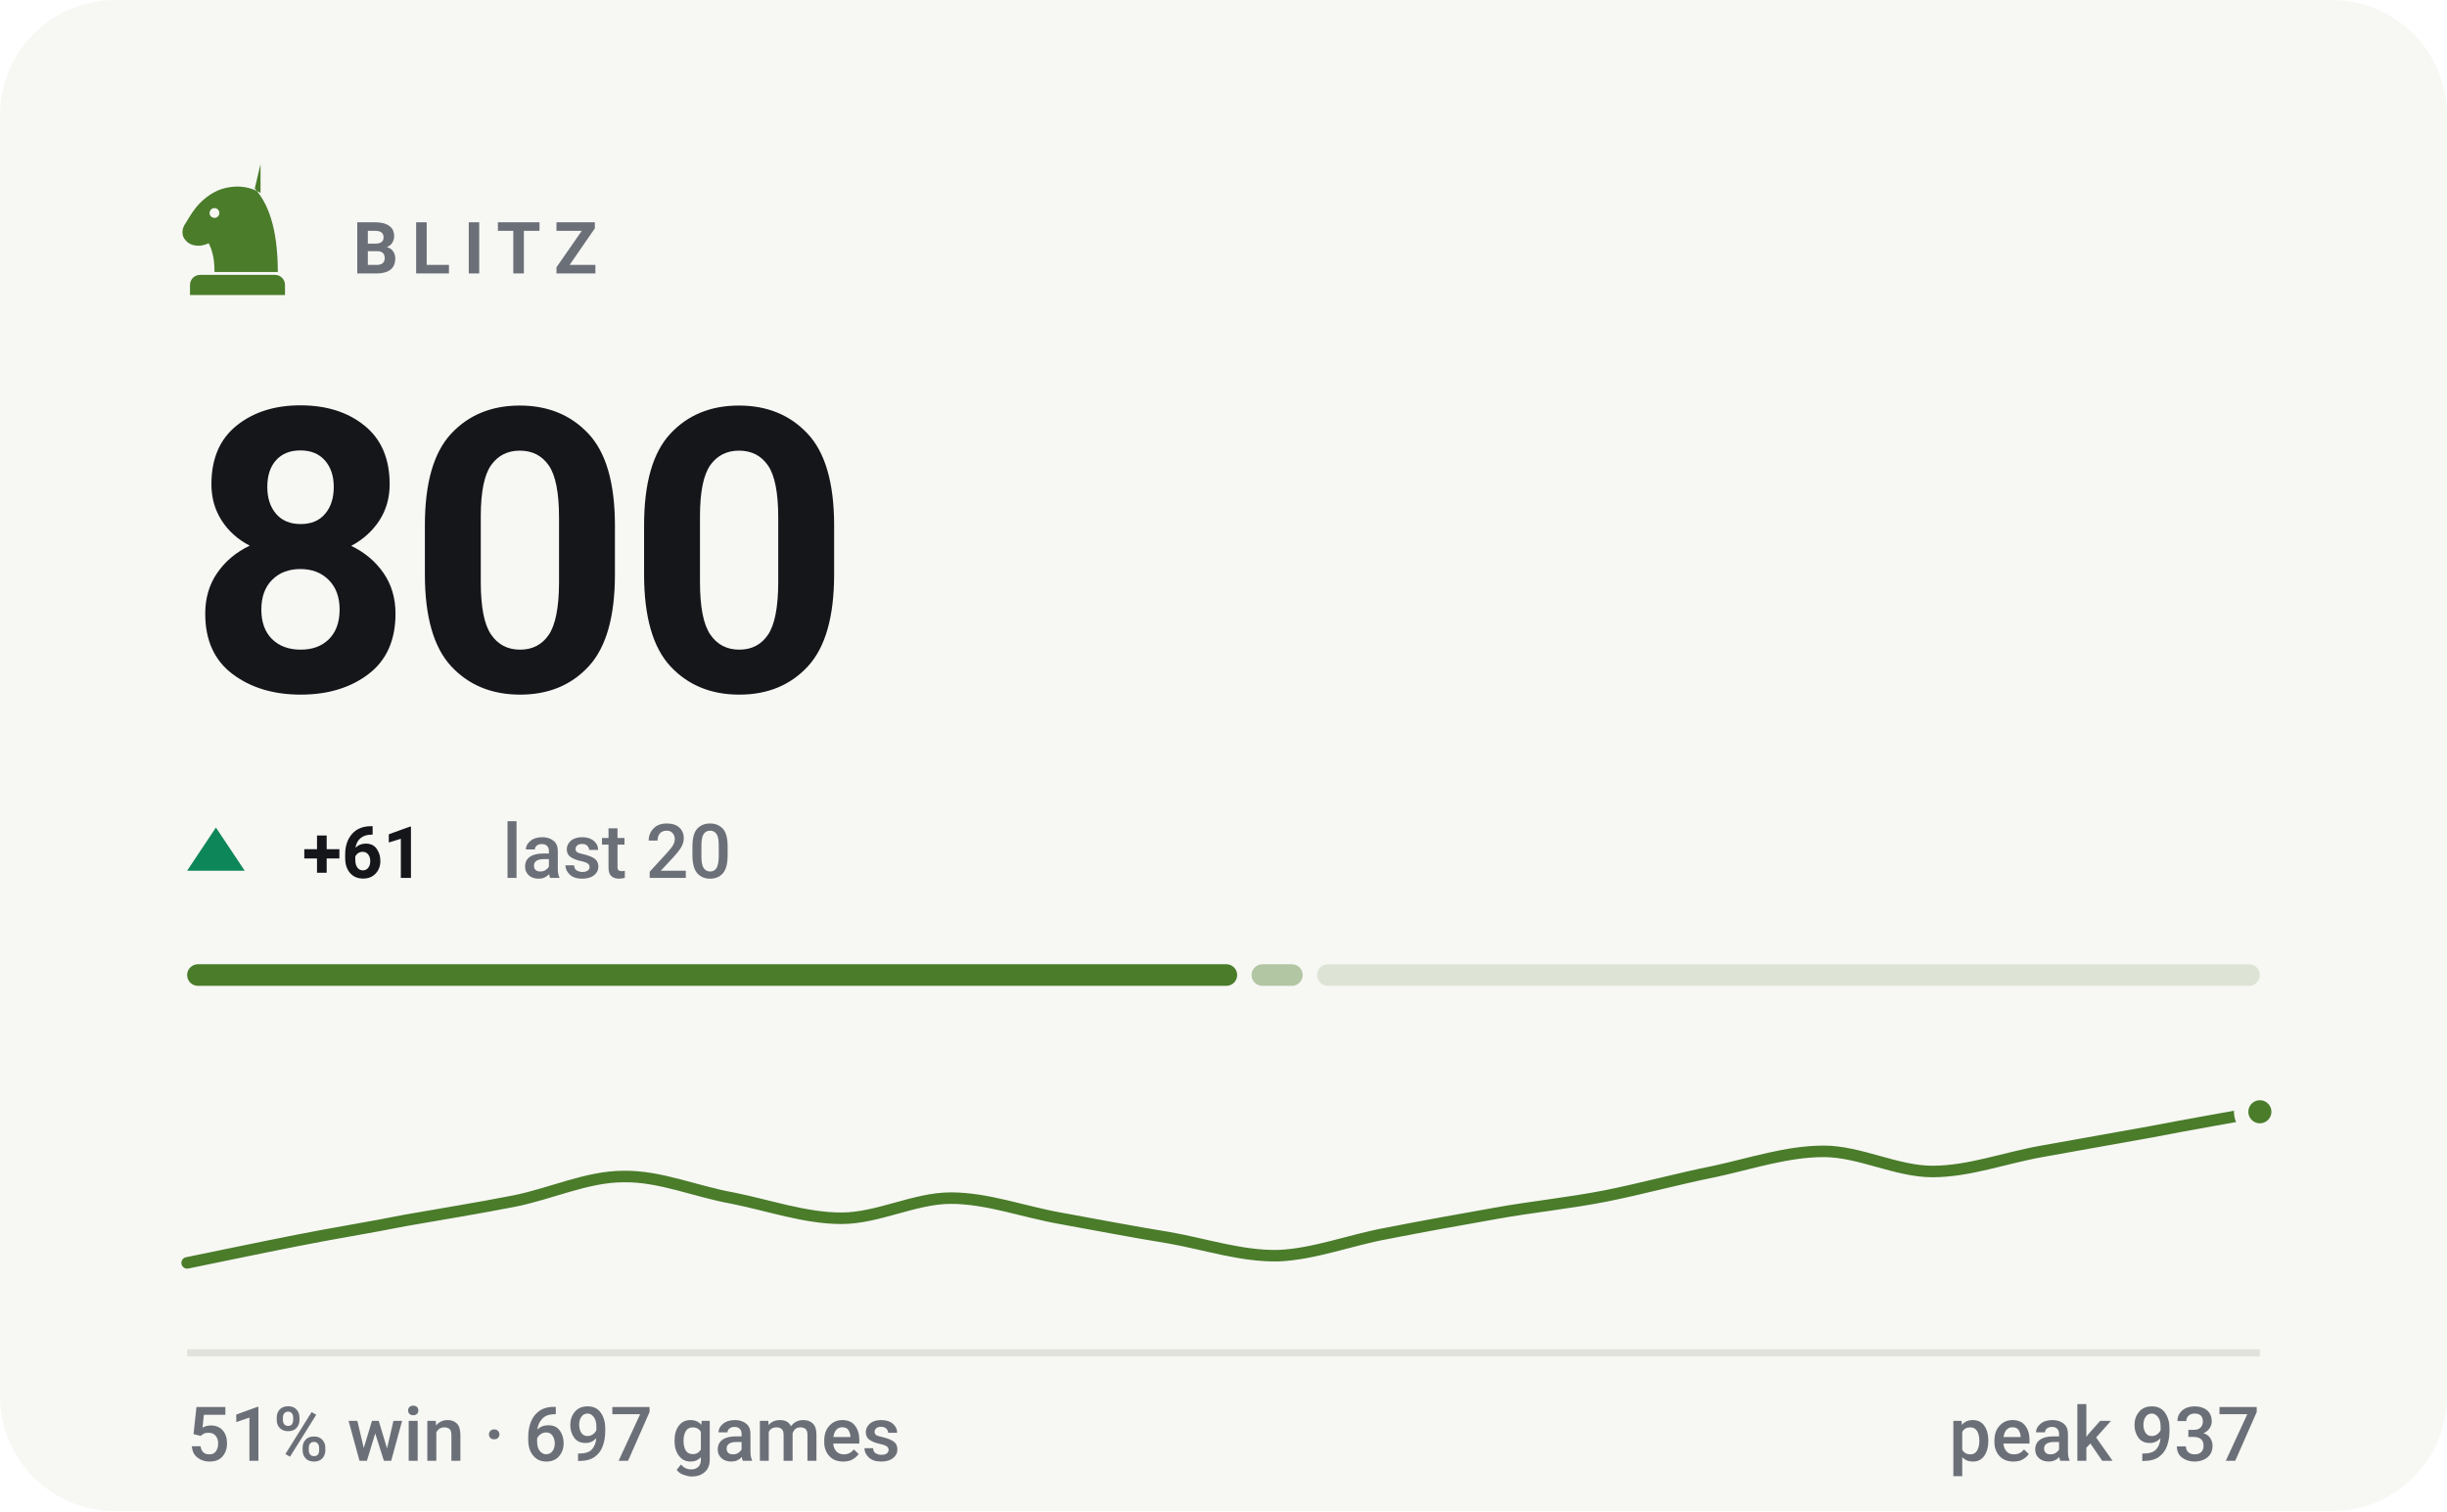
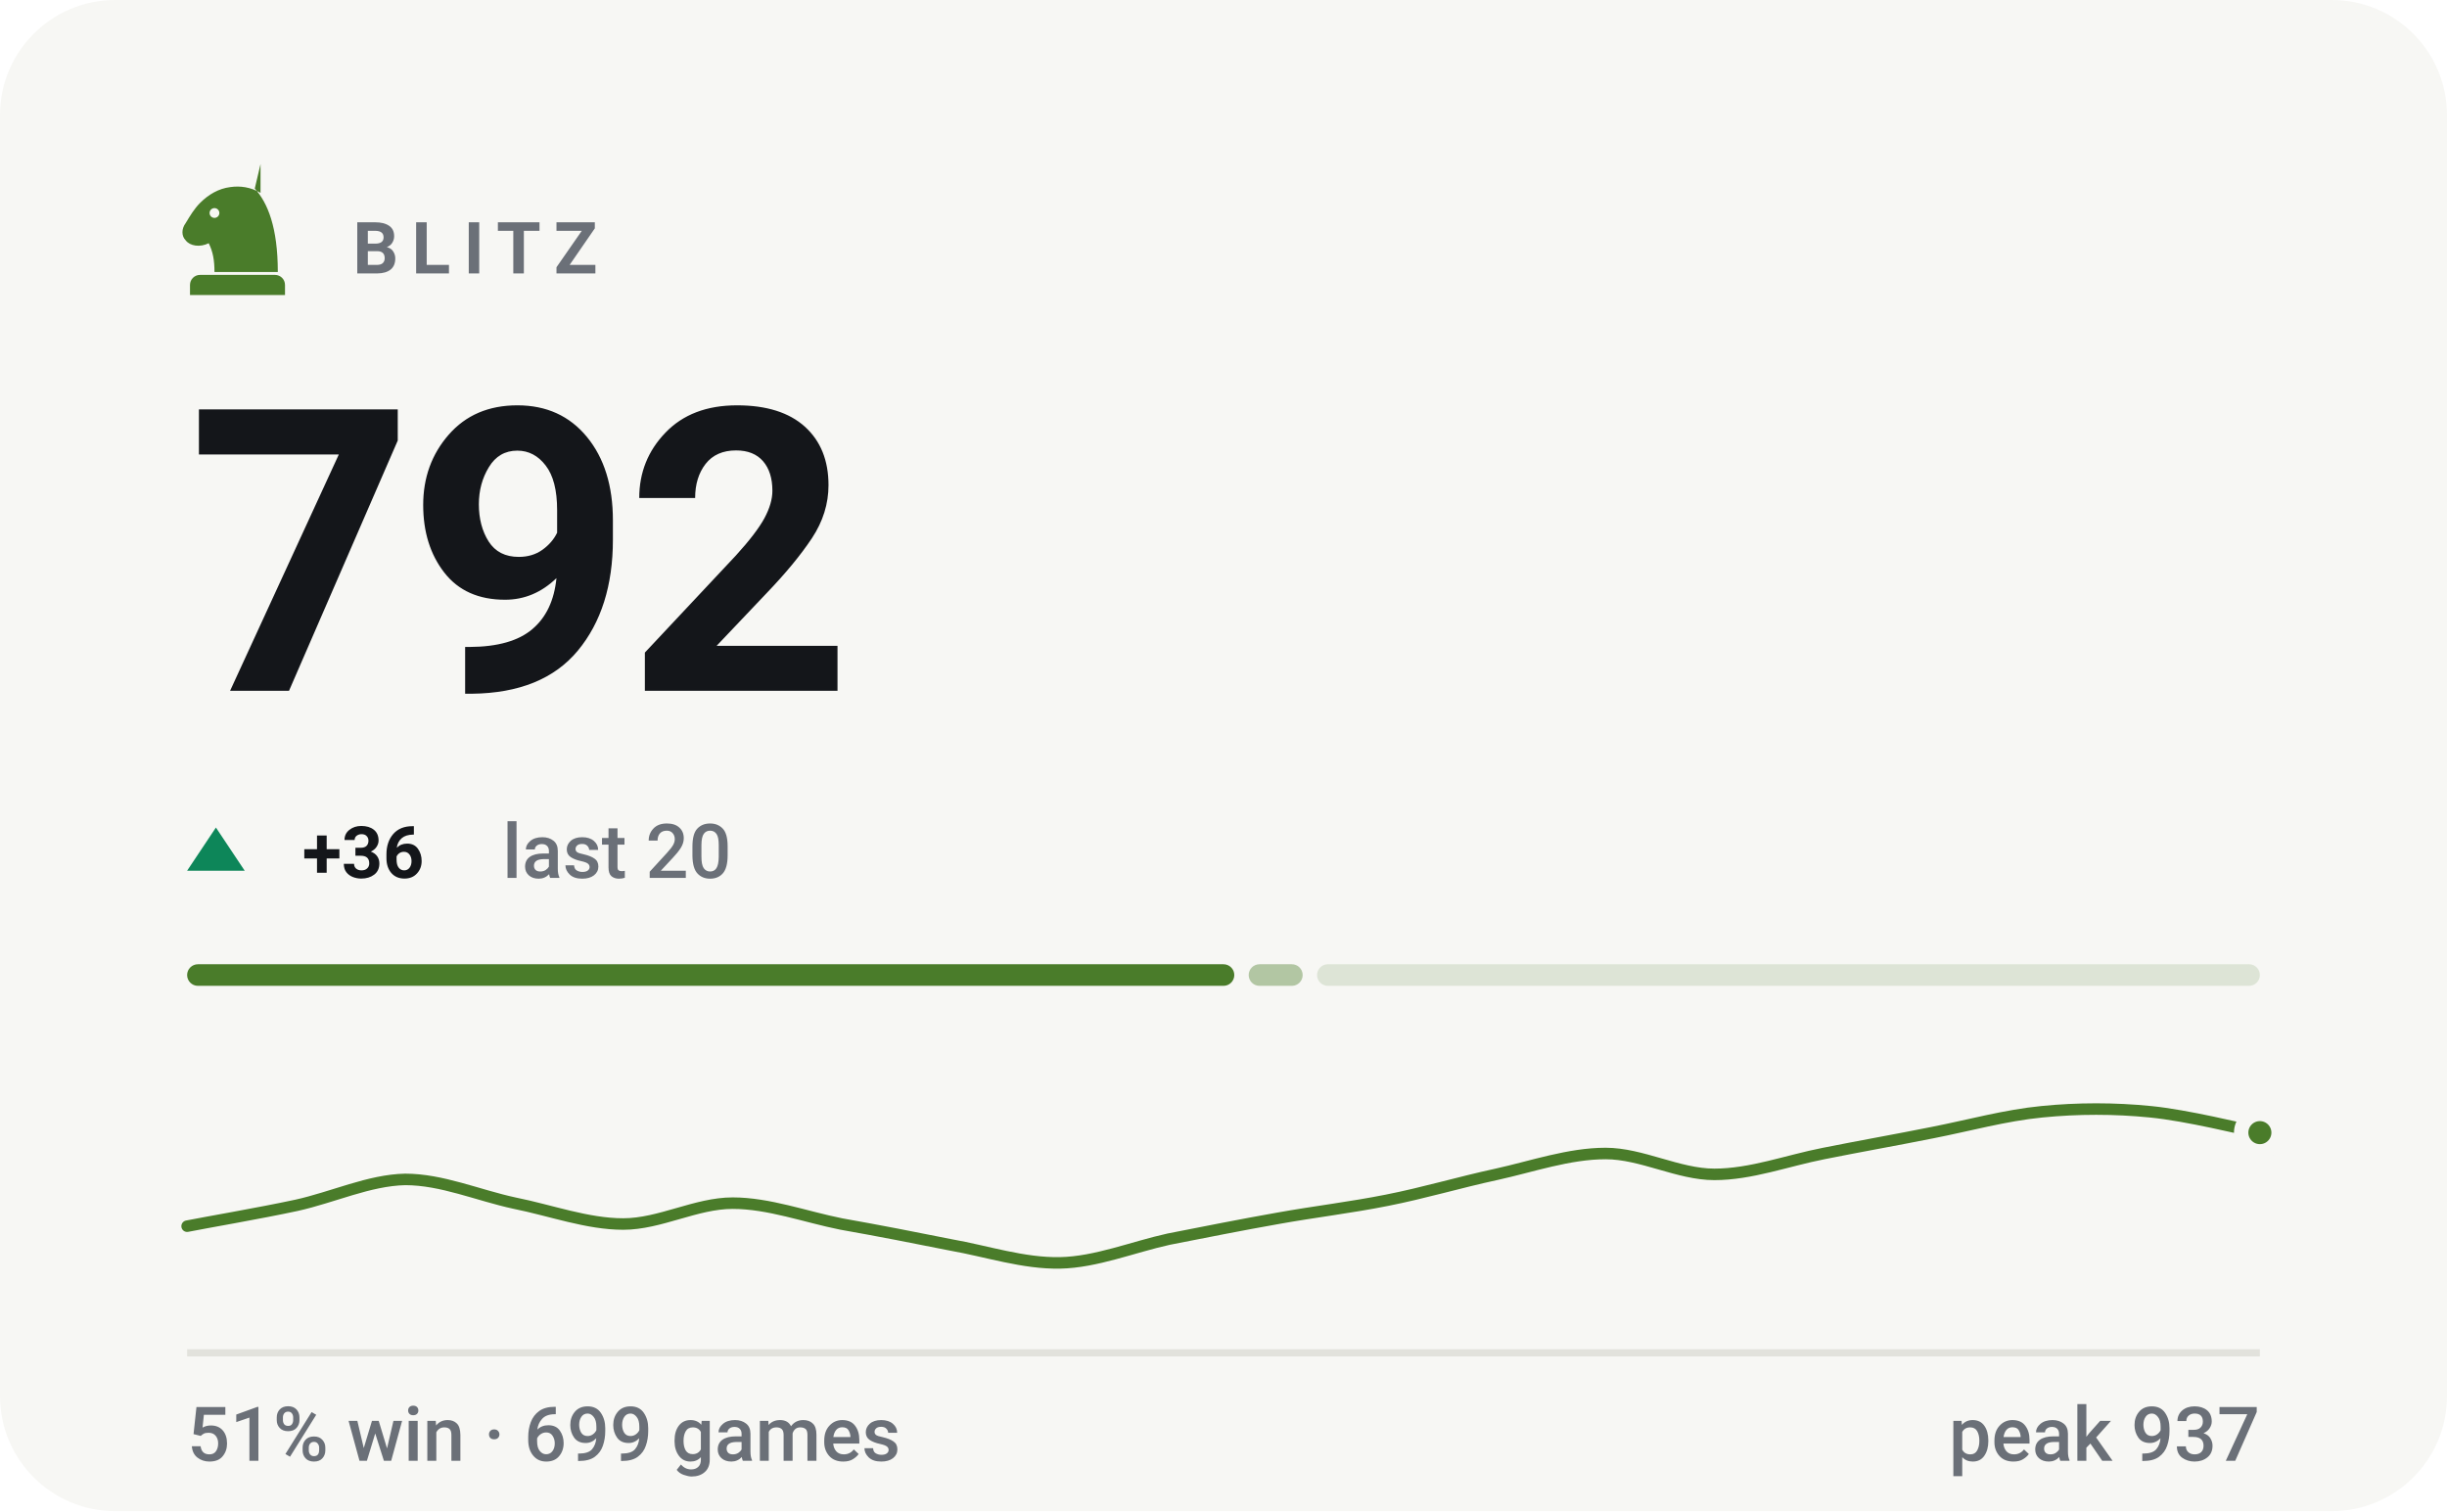
- <svg xmlns="http://www.w3.org/2000/svg" viewBox="0 0 340 210" width="340" height="210" role="img" aria-label="BLITZ rating 800, 51% win rate over 697 games">
+ <svg xmlns="http://www.w3.org/2000/svg" viewBox="0 0 340 210" width="340" height="210" role="img" aria-label="BLITZ rating 792, 51% win rate over 699 games">
  <style>svg{font-family:-apple-system,BlinkMacSystemFont,'Segoe UI',Roboto,'Helvetica Neue',Arial,sans-serif}text{fill:#14161a;white-space:pre}.bg{fill:#f7f7f4}.acc{fill:#4a7c2a}.win{fill:#0d8659}.draw{fill:#7c7f85}.loss{fill:#c0332f}.lbl{font-size:10px;font-weight:600;letter-spacing:.18em;fill:#6b7078}.cap{font-size:10.5px;font-weight:500;fill:#6b7078}.num{font-family:-apple-system,BlinkMacSystemFont,'Segoe UI',Roboto,'Helvetica Neue',Arial,sans-serif;font-weight:700;letter-spacing:-.02em}.tick{font-size:9px;font-weight:500;fill:#6b7078;opacity:.75}.dl{font-size:10px;font-weight:600}.rule{stroke:#e2e2dc;stroke-width:1;fill:none}.grid{stroke:#e2e2dc;stroke-width:1;fill:none;opacity:.7}.ln{fill:none;stroke:#4a7c2a;stroke-width:2;stroke-linecap:round;stroke-linejoin:round}.ring{stroke:#f7f7f4;stroke-width:2}.hollow{fill:none;stroke-width:1.5}.sq{fill:#14161a;opacity:.035}</style>
  <rect class="bg" width="340" height="210" rx="16" />
  <g class="acc" transform="translate(23.0,21.8) scale(0.2)">
    <path fill-rule="evenodd" d="M66 5l-4 17c9 10 16 27 16 58H34c0-8-1-14-4-20-6 3-13 2-16-2-3-3-3-8 0-12 3-5 6-10 10-14 6-6 13-10 21-11 7-1 14 0 21 4zM37.4 39a3.4 3.4 0 1 0-6.8 0 3.4 3.4 0 1 0 6.8 0zM24 82h52c3.9 0 7 3.1 7 7v7H17v-7c0-3.9 3.1-7 7-7z" />
  </g>
  <text class="lbl" x="49" y="38">BLITZ</text>
-   <text class="num" x="26" y="96" style="font-size:55px">800</text>
+   <text class="num" x="26" y="96" style="font-size:55px">792</text>
  <path fill="#0d8659" d="M30 115L34 121H26Z" />
-   <text class="dl" x="42" y="122" fill="#0d8659">+61</text>
+   <text class="dl" x="42" y="122" fill="#0d8659">+36</text>
  <text class="cap" x="69.8" y="122">last 20</text>
-   <rect x="26.0" y="134" width="145.9" height="3" rx="1.5" fill="#4a7c2a" opacity="1" />
-   <rect x="173.9" y="134" width="7.1" height="3" rx="1.5" fill="#4a7c2a" opacity="0.4" />
+   <rect x="26.0" y="134" width="145.5" height="3" rx="1.5" fill="#4a7c2a" opacity="1" />
+   <rect x="173.5" y="134" width="7.5" height="3" rx="1.5" fill="#4a7c2a" opacity="0.4" />
  <rect x="183.0" y="134" width="131.0" height="3" rx="1.5" fill="#4a7c2a" opacity="0.15" />
-   <path class="ln" style="stroke-width:1.6" d="M26.0 175.5C28.5 175.0 36.1 173.4 41.2 172.4C46.2 171.4 51.3 170.6 56.3 169.6C61.4 168.7 66.4 167.9 71.5 166.9C76.5 165.9 81.6 163.5 86.6 163.5C91.7 163.4 96.7 165.6 101.8 166.5C106.8 167.5 111.9 169.3 116.9 169.3C122.0 169.3 127.1 166.5 132.1 166.5C137.2 166.5 142.2 168.4 147.3 169.3C152.3 170.2 157.4 171.2 162.4 172.0C167.5 172.9 172.5 174.6 177.6 174.5C182.6 174.3 187.7 172.3 192.7 171.4C197.8 170.4 202.8 169.5 207.9 168.6C212.9 167.7 218.0 167.2 223.1 166.2C228.1 165.2 233.2 163.8 238.2 162.8C243.3 161.7 248.3 160.0 253.4 160.0C258.4 160.0 263.5 162.8 268.5 162.8C273.6 162.8 278.6 160.9 283.7 160.0C288.7 159.1 293.8 158.2 298.8 157.3C303.9 156.3 311.5 155.0 314.0 154.5" />
-   <circle class="acc ring" cx="314.0" cy="154.5" r="2.6" />
+   <path class="ln" style="stroke-width:1.6" d="M26.0 170.4C28.5 169.9 36.1 168.6 41.2 167.5C46.2 166.4 51.3 164.0 56.3 163.9C61.4 163.9 66.4 166.1 71.5 167.2C76.5 168.2 81.6 170.1 86.6 170.1C91.7 170.1 96.7 167.2 101.8 167.2C106.8 167.2 111.9 169.1 116.9 170.1C122.0 171.0 127.1 172.0 132.1 173.0C137.2 173.9 142.2 175.6 147.3 175.5C152.3 175.4 157.4 173.3 162.4 172.2C167.5 171.2 172.5 170.2 177.6 169.3C182.6 168.4 187.7 167.8 192.7 166.8C197.8 165.8 202.8 164.3 207.9 163.2C212.9 162.1 218.0 160.3 223.1 160.3C228.1 160.3 233.2 163.2 238.2 163.2C243.3 163.2 248.3 161.3 253.4 160.3C258.4 159.3 263.5 158.4 268.5 157.4C273.6 156.4 278.6 155.0 283.7 154.5C288.7 154.0 293.8 154.0 298.8 154.5C303.9 155.0 311.5 156.9 314.0 157.4" />
+   <circle class="acc ring" cx="314.0" cy="157.4" r="2.6" />
  <line class="rule" x1="26" y1="188" x2="314" y2="188" />
-   <text class="cap" x="26" y="203">51% win · 697 games</text>
+   <text class="cap" x="26" y="203">51% win · 699 games</text>
  <text class="cap" x="314" y="203" text-anchor="end">peak 937</text>
</svg>
